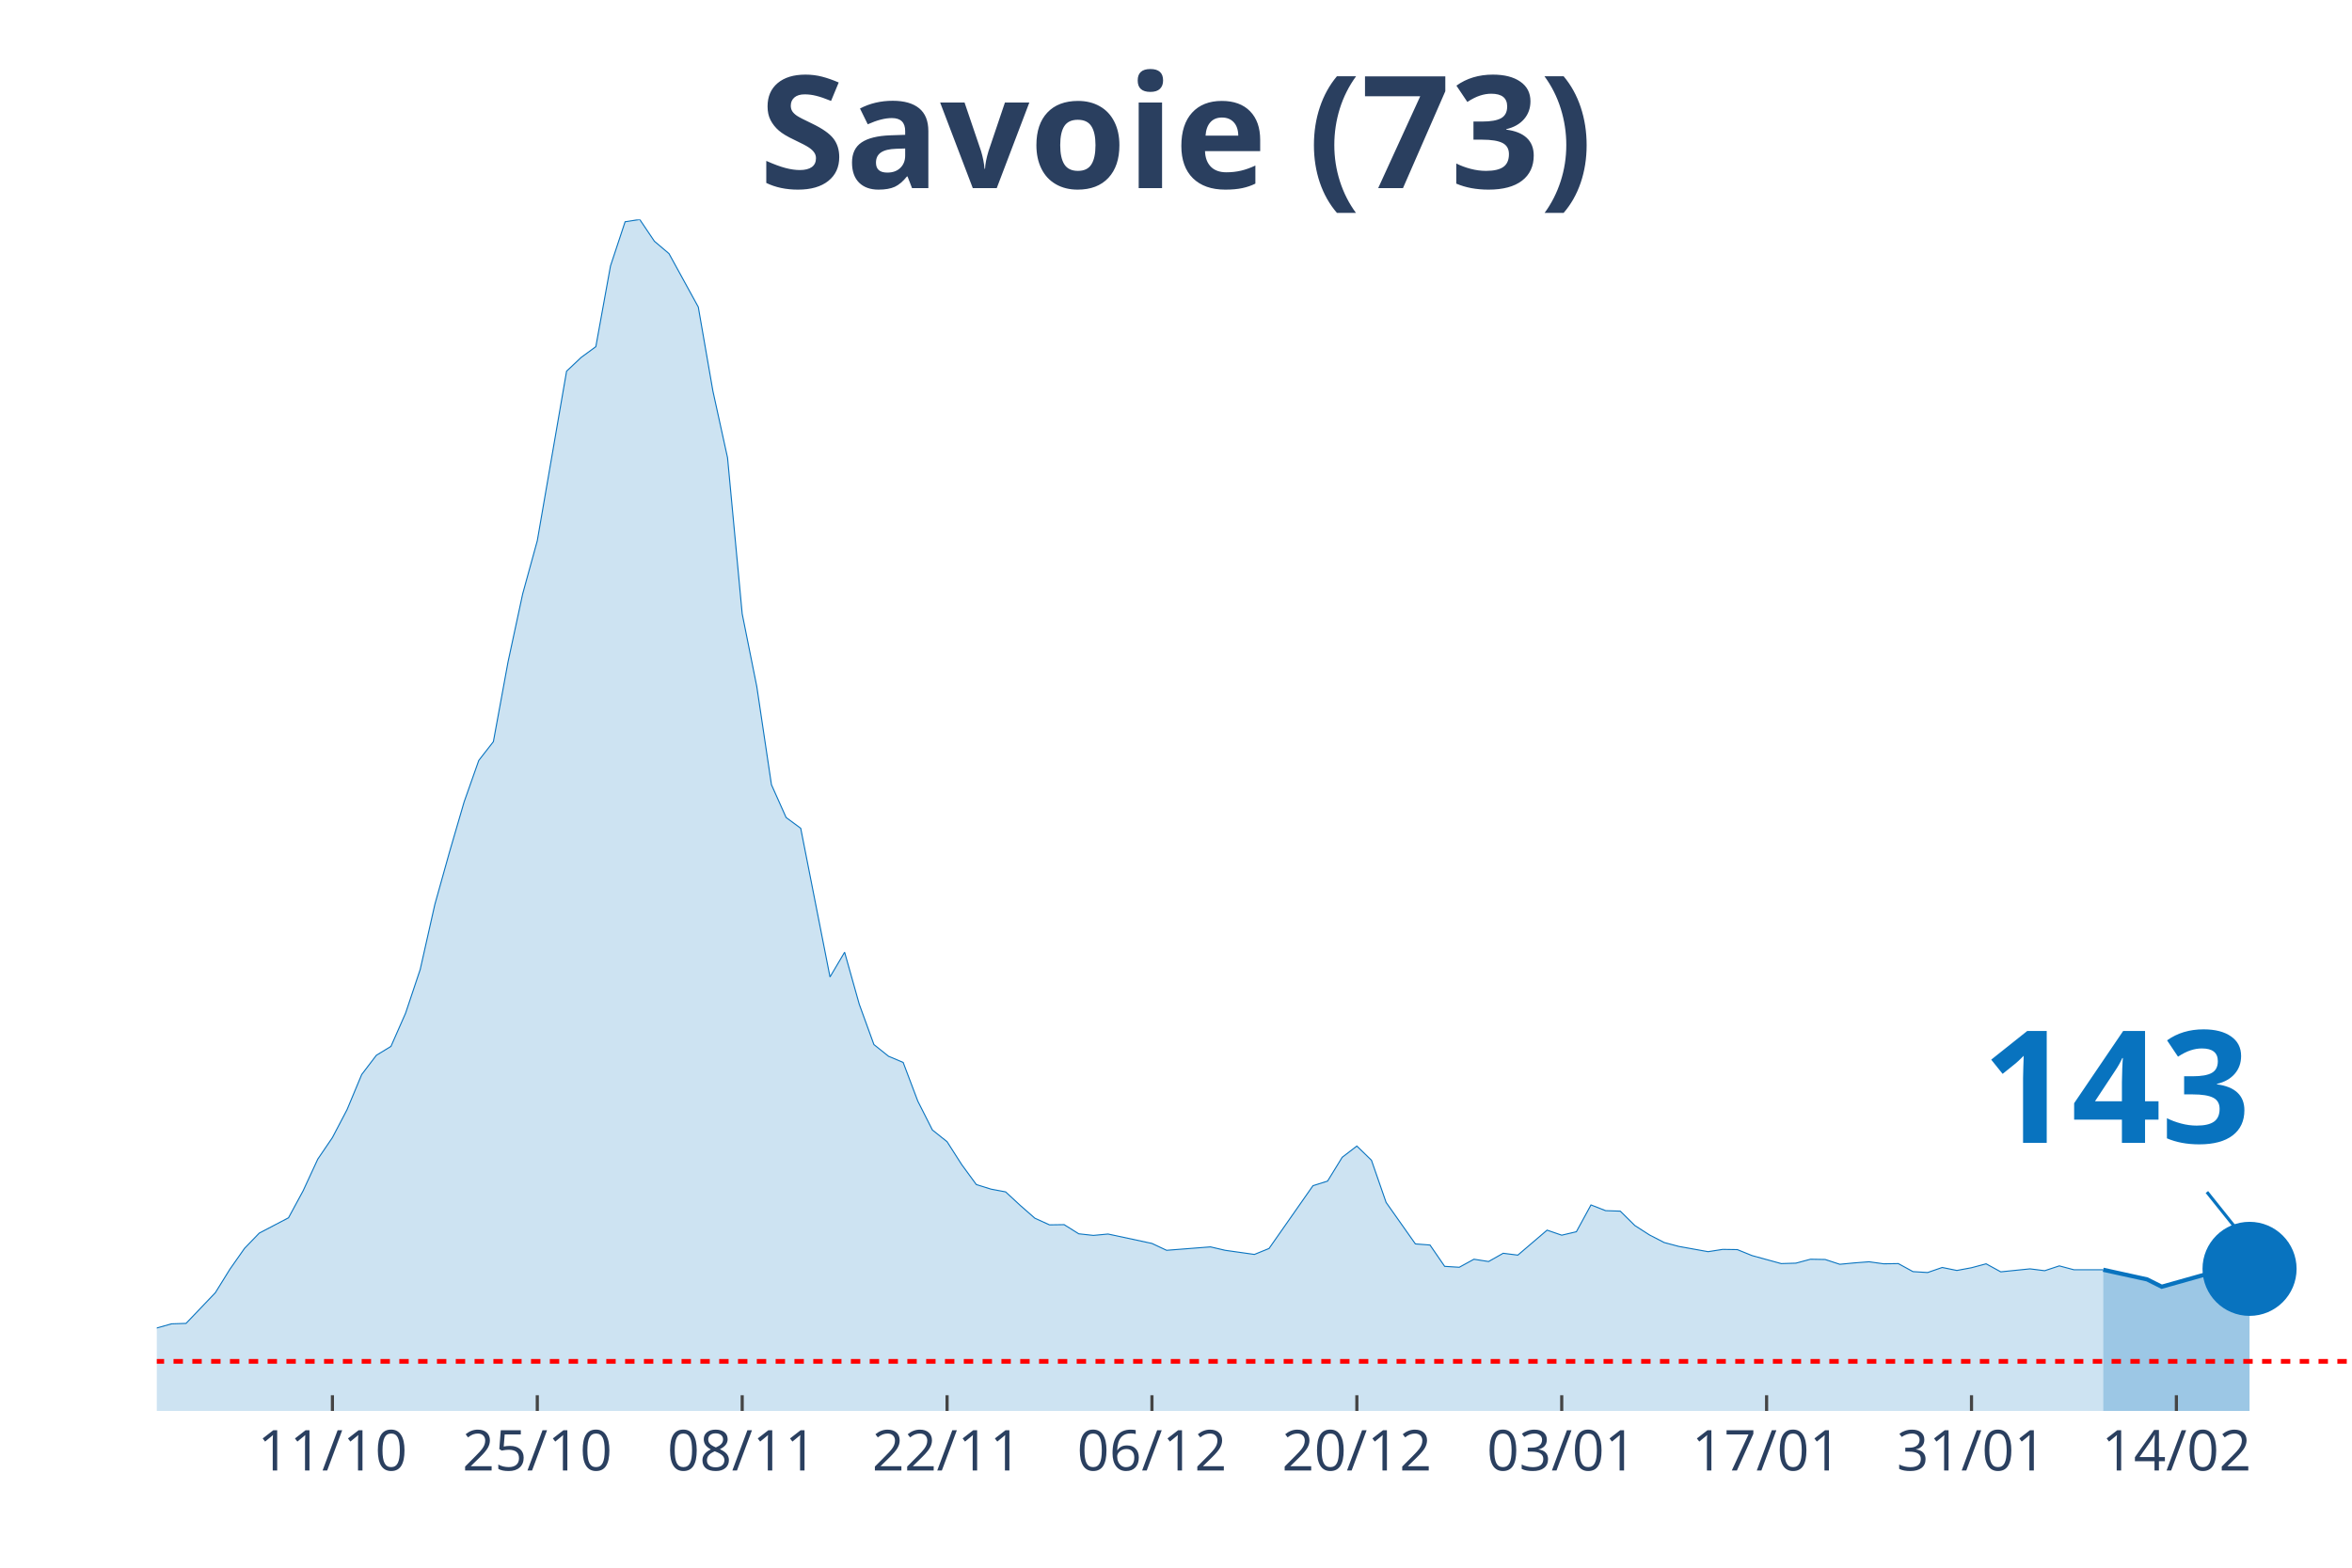
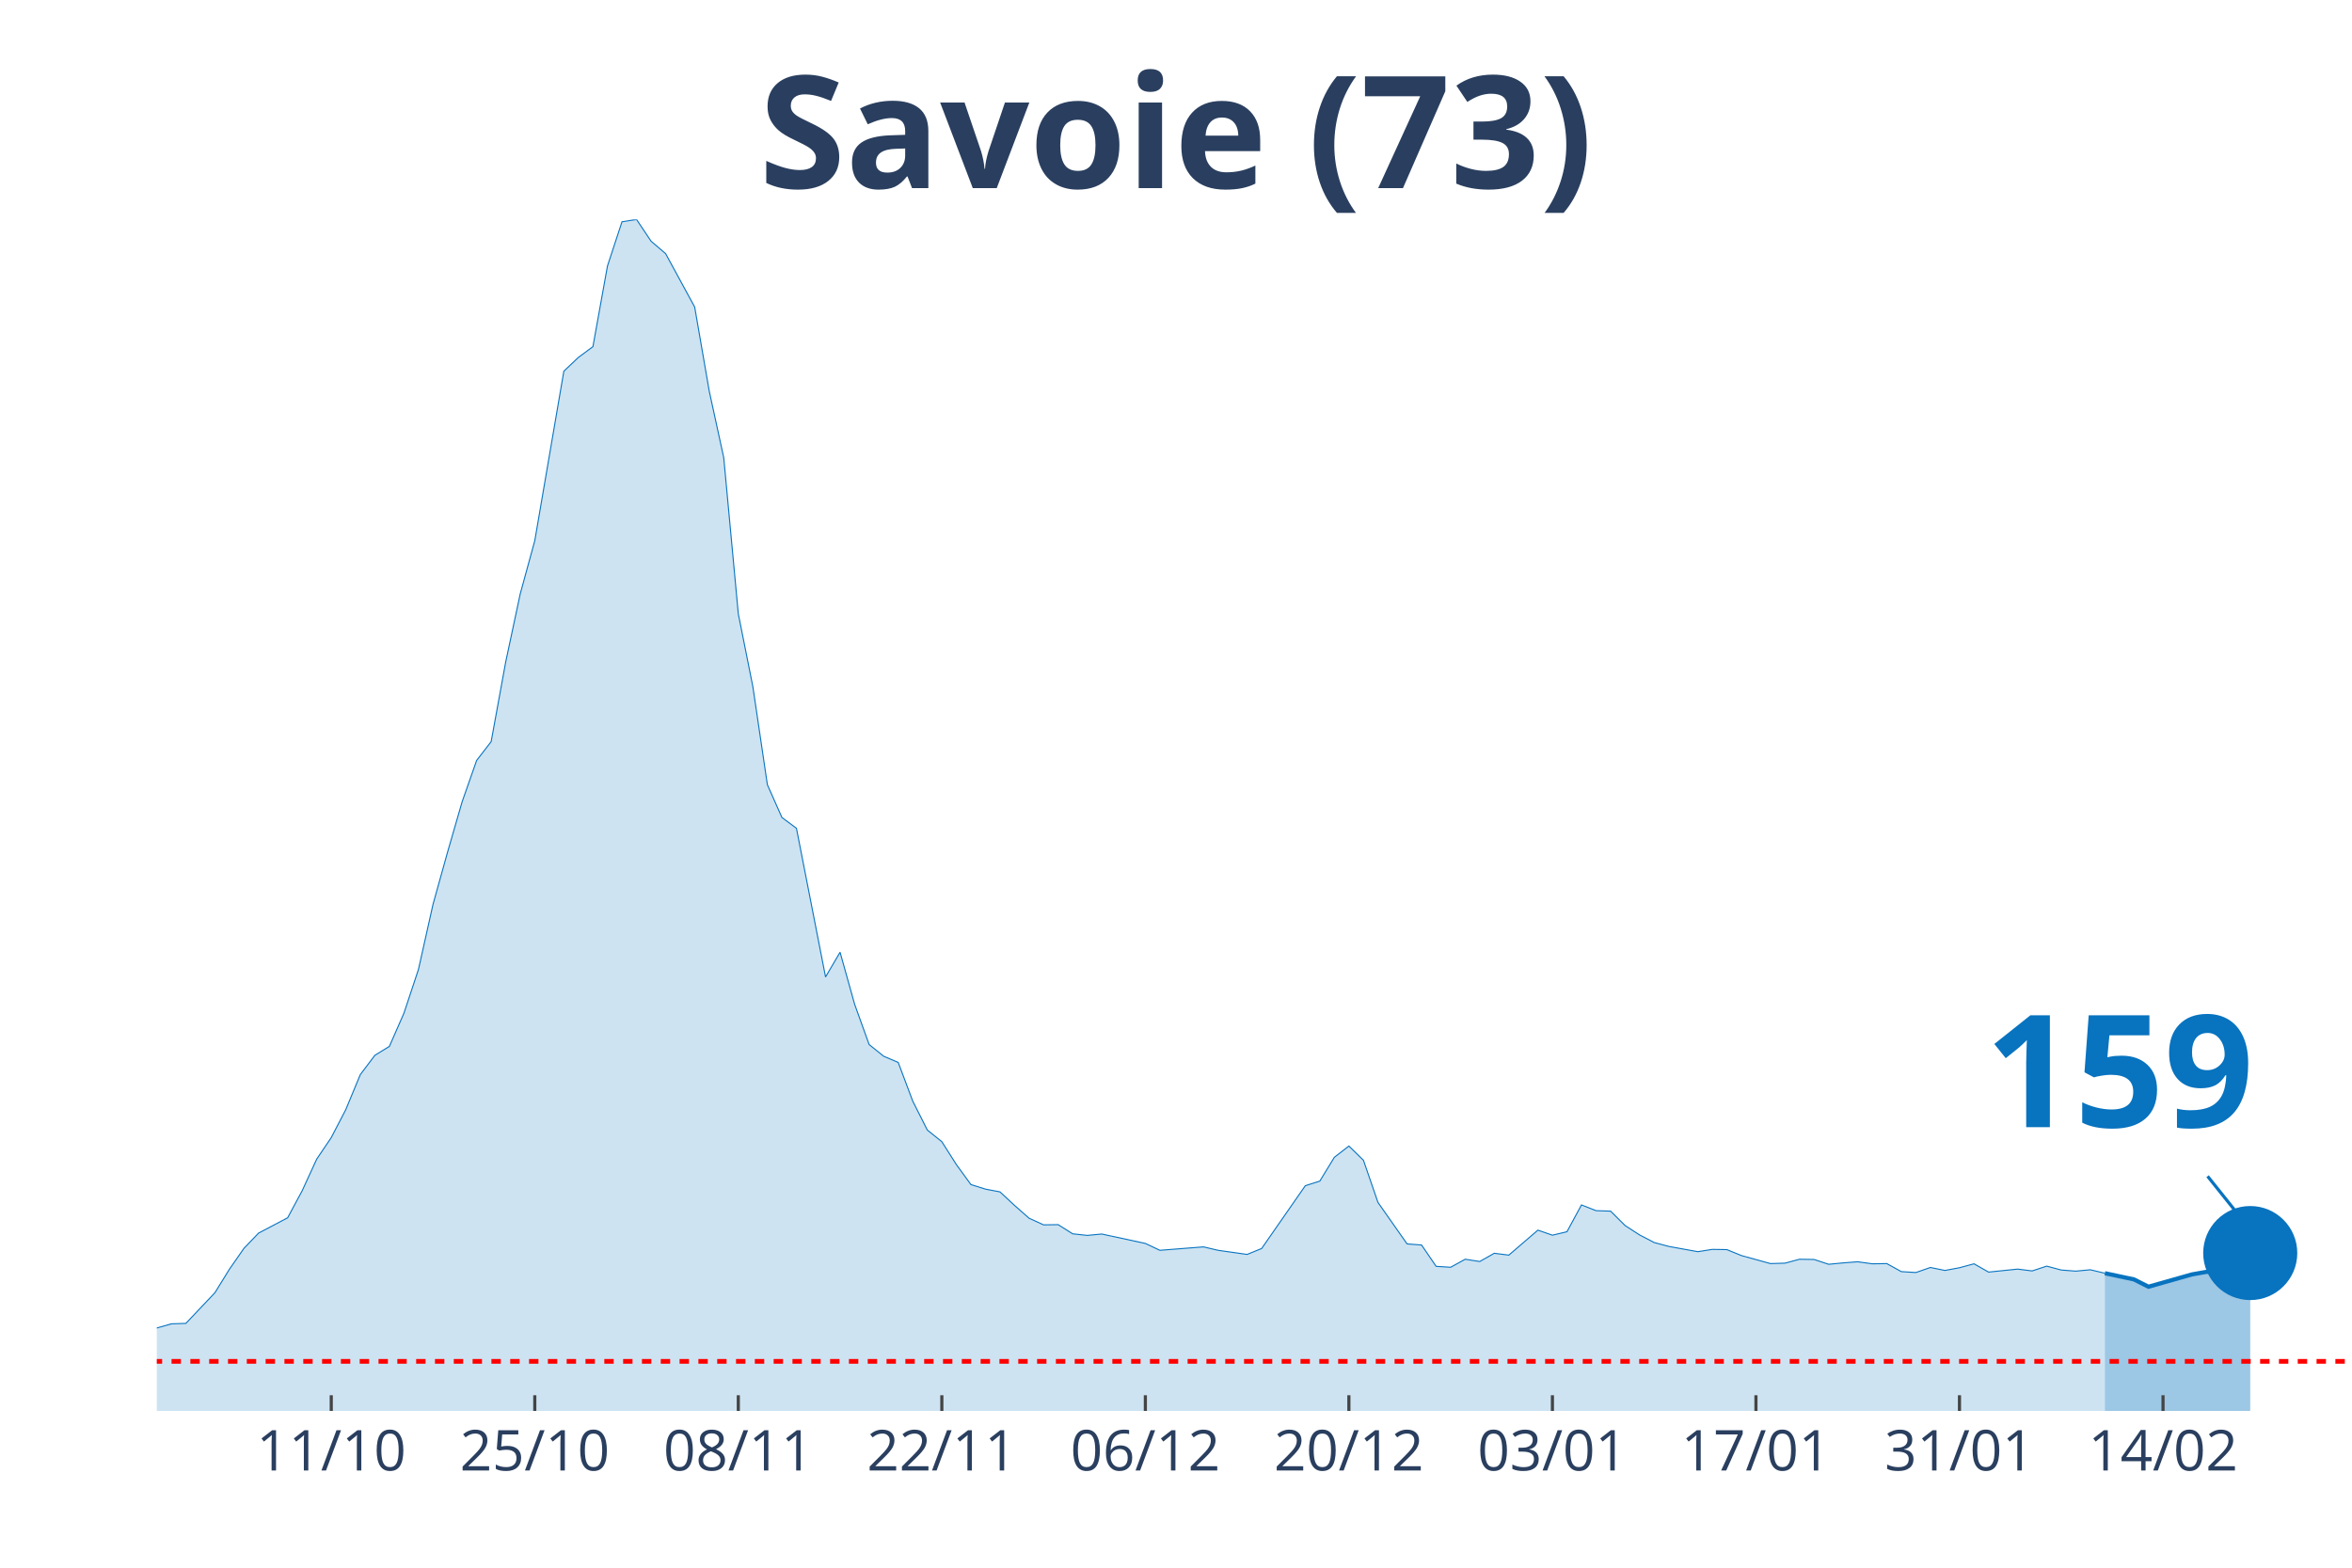
<svg xmlns="http://www.w3.org/2000/svg" class="main-svg" width="1125" height="750" style="" viewBox="0 0 750 500">
  <rect x="0" y="0" width="750" height="500" style="fill: rgb(0, 0, 0); fill-opacity: 0;" />
-   <defs id="defs-26ecc9">
+   <defs id="defs-66f2d4">
    <g class="clips">
-       <clipPath id="clip26ecc9xyplot" class="plotclip">
+       <clipPath id="clip66f2d4xyplot" class="plotclip">
        <rect width="700" height="380" />
      </clipPath>
-       <clipPath class="axesclip" id="clip26ecc9x">
+       <clipPath class="axesclip" id="clip66f2d4x">
        <rect x="50" y="0" width="700" height="500" />
      </clipPath>
-       <clipPath class="axesclip" id="clip26ecc9y">
+       <clipPath class="axesclip" id="clip66f2d4y">
        <rect x="0" y="70" width="750" height="380" />
      </clipPath>
-       <clipPath class="axesclip" id="clip26ecc9xy">
+       <clipPath class="axesclip" id="clip66f2d4xy">
        <rect x="50" y="70" width="700" height="380" />
      </clipPath>
    </g>
    <g class="gradients" />
  </defs>
  <g class="bglayer">
    <rect class="bg" x="50" y="70" width="700" height="380" style="fill: rgb(0, 0, 0); fill-opacity: 0; stroke-width: 0;" />
  </g>
  <g class="layer-below">
    <g class="imagelayer" />
    <g class="shapelayer" />
  </g>
  <g class="cartesianlayer">
    <g class="subplot xy">
      <g class="layer-subplot">
        <g class="shapelayer" />
        <g class="imagelayer" />
      </g>
      <g class="gridlayer">
        <g class="x">
-           <path class="xgrid crisp" transform="translate(106,0)" d="M0,70v380" style="stroke: rgb(255, 255, 255); stroke-opacity: 1; stroke-width: 1px;" />
-           <path class="xgrid crisp" transform="translate(171.33,0)" d="M0,70v380" style="stroke: rgb(255, 255, 255); stroke-opacity: 1; stroke-width: 1px;" />
-           <path class="xgrid crisp" transform="translate(236.67,0)" d="M0,70v380" style="stroke: rgb(255, 255, 255); stroke-opacity: 1; stroke-width: 1px;" />
-           <path class="xgrid crisp" transform="translate(302,0)" d="M0,70v380" style="stroke: rgb(255, 255, 255); stroke-opacity: 1; stroke-width: 1px;" />
-           <path class="xgrid crisp" transform="translate(367.33,0)" d="M0,70v380" style="stroke: rgb(255, 255, 255); stroke-opacity: 1; stroke-width: 1px;" />
-           <path class="xgrid crisp" transform="translate(432.67,0)" d="M0,70v380" style="stroke: rgb(255, 255, 255); stroke-opacity: 1; stroke-width: 1px;" />
-           <path class="xgrid crisp" transform="translate(498,0)" d="M0,70v380" style="stroke: rgb(255, 255, 255); stroke-opacity: 1; stroke-width: 1px;" />
-           <path class="xgrid crisp" transform="translate(563.33,0)" d="M0,70v380" style="stroke: rgb(255, 255, 255); stroke-opacity: 1; stroke-width: 1px;" />
-           <path class="xgrid crisp" transform="translate(628.67,0)" d="M0,70v380" style="stroke: rgb(255, 255, 255); stroke-opacity: 1; stroke-width: 1px;" />
-           <path class="xgrid crisp" transform="translate(694,0)" d="M0,70v380" style="stroke: rgb(255, 255, 255); stroke-opacity: 1; stroke-width: 1px;" />
+           <path class="xgrid crisp" transform="translate(105.63,0)" d="M0,70v380" style="stroke: rgb(255, 255, 255); stroke-opacity: 1; stroke-width: 1px;" />
+           <path class="xgrid crisp" transform="translate(170.53,0)" d="M0,70v380" style="stroke: rgb(255, 255, 255); stroke-opacity: 1; stroke-width: 1px;" />
+           <path class="xgrid crisp" transform="translate(235.43,0)" d="M0,70v380" style="stroke: rgb(255, 255, 255); stroke-opacity: 1; stroke-width: 1px;" />
+           <path class="xgrid crisp" transform="translate(300.33,0)" d="M0,70v380" style="stroke: rgb(255, 255, 255); stroke-opacity: 1; stroke-width: 1px;" />
+           <path class="xgrid crisp" transform="translate(365.23,0)" d="M0,70v380" style="stroke: rgb(255, 255, 255); stroke-opacity: 1; stroke-width: 1px;" />
+           <path class="xgrid crisp" transform="translate(430.13,0)" d="M0,70v380" style="stroke: rgb(255, 255, 255); stroke-opacity: 1; stroke-width: 1px;" />
+           <path class="xgrid crisp" transform="translate(495.03,0)" d="M0,70v380" style="stroke: rgb(255, 255, 255); stroke-opacity: 1; stroke-width: 1px;" />
+           <path class="xgrid crisp" transform="translate(559.93,0)" d="M0,70v380" style="stroke: rgb(255, 255, 255); stroke-opacity: 1; stroke-width: 1px;" />
+           <path class="xgrid crisp" transform="translate(624.83,0)" d="M0,70v380" style="stroke: rgb(255, 255, 255); stroke-opacity: 1; stroke-width: 1px;" />
+           <path class="xgrid crisp" transform="translate(689.74,0)" d="M0,70v380" style="stroke: rgb(255, 255, 255); stroke-opacity: 1; stroke-width: 1px;" />
        </g>
        <g class="y" />
      </g>
      <g class="zerolinelayer" />
      <path class="xlines-below" />
      <path class="ylines-below" />
      <g class="overlines-below" />
      <g class="xaxislayer-below" />
      <g class="yaxislayer-below" />
      <g class="overaxes-below" />
-       <g class="plot" transform="translate(50, 70)" clip-path="url('#clip26ecc9xyplot')">
+       <g class="plot" transform="translate(50, 70)" clip-path="url('#clip66f2d4xyplot')">
        <g class="scatterlayer mlayer">
-           <g class="trace scatter trace9eb0a3" style="stroke-miterlimit: 2;">
+           <g class="trace scatter traceaae1cd" style="stroke-miterlimit: 2;">
            <g class="fills">
              <g>
-                 <path class="js-fill" d="M620.67,380L-634.67,380L-634.67,378.76L-224,377.3L-219.33,377.3L-172.67,374.52L-168,373.42L-158.67,371.16L-154,370.57L-126,368.02L-121.33,368.75L-98,367.94L-93.33,367.14L-84,365.97L-79.33,363.56L-70,361.66L-65.33,361.29L-32.67,359.17L-28,359.32L-18.67,358.95L-14,357.93L-4.67,356.98L0,353.55L4.67,352.23L9.33,352.08L18.67,342.29L23.33,334.77L28,328.12L32.67,323.29L42,318.4L46.67,309.77L51.33,299.69L56,292.82L60.67,283.9L65.33,272.72L70,266.58L74.67,263.73L79.33,253.14L84,239.18L88.67,218.43L93.33,201.77L98,185.76L102.67,172.53L107.33,166.54L112,141.11L116.67,119.41L121.33,102.45L130.67,48.38L135.33,43.99L140,40.56L144.67,14.83L149.33,0.73L154,0L158.67,6.94L163.33,10.89L172.67,27.92L177.33,54.73L182,76L186.67,125.77L191.33,149L196,180.28L200.67,190.73L205.33,194.17L214.67,241.59L219.33,233.7L224,250.29L228.67,263.15L233.33,266.88L238,268.85L242.67,281.2L247.33,290.41L252,294.13L256.67,301.44L261.33,307.8L266,309.26L270.67,310.14L275.33,314.45L280,318.54L284.67,320.66L289.33,320.59L294,323.51L298.67,324.02L303.33,323.58L317.33,326.58L322,328.77L336,327.68L340.67,328.77L350,330.09L354.67,328.19L368.67,308.17L373.33,306.7L378,299.1L382.67,295.52L387.33,300.05L392,313.5L401.33,326.73L406,327.09L410.67,333.89L415.33,334.18L420,331.62L424.67,332.35L429.33,329.72L434,330.31L443.33,322.34L448,323.95L452.67,322.85L457.33,314.3L462,316.13L466.67,316.28L471.33,320.88L476,323.88L480.67,326.29L485.33,327.53L494.67,329.21L499.33,328.48L504,328.55L508.67,330.45L518,333.01L522.67,332.87L527.33,331.62L532,331.7L536.67,333.23L541.33,332.79L546,332.43L550.67,333.08L555.33,333.01L560,335.57L564.67,335.86L569.33,334.25L574,335.2L578.67,334.33L583.33,333.08L588,335.64L597.33,334.69L602,335.28L606.67,333.74L611.33,334.98L620.67,334.98" style="fill: rgb(8, 115, 191); fill-opacity: 0.2; stroke-width: 0;" />
+                 <path class="js-fill" d="M621.19,380L-630.46,380L-630.46,378.76L-227.15,377.22L-222.52,377.3L-176.16,374.74L-171.52,374.52L-139.07,367.72L-134.44,367.43L-111.26,369.62L-106.62,369.55L-78.81,363.56L-74.17,362.24L-50.99,359.98L-46.36,360.42L-18.54,358.95L-13.91,357.93L-4.64,356.98L0,353.55L4.64,352.23L9.27,352.08L18.54,342.29L23.18,334.77L27.81,328.12L32.45,323.29L41.72,318.4L46.36,309.77L50.99,299.69L55.63,292.82L60.26,283.9L64.9,272.72L69.54,266.58L74.17,263.73L78.81,253.14L83.44,239.18L88.08,218.43L92.72,201.77L97.35,185.76L101.99,172.53L106.62,166.54L111.26,141.11L115.89,119.41L120.53,102.45L129.8,48.38L134.44,43.99L139.07,40.56L143.71,14.83L148.34,0.73L152.98,0L157.62,6.94L162.25,10.89L171.52,27.92L176.16,54.73L180.79,76L185.43,125.77L190.07,149L194.7,180.28L199.34,190.73L203.97,194.17L213.25,241.59L217.88,233.7L222.52,250.29L227.15,263.15L231.79,266.88L236.42,268.85L241.06,281.2L245.7,290.41L250.33,294.13L254.97,301.44L259.6,307.8L264.24,309.26L268.87,310.14L273.51,314.45L278.15,318.54L282.78,320.66L287.42,320.59L292.05,323.51L296.69,324.02L301.32,323.58L315.23,326.58L319.87,328.77L333.77,327.68L338.41,328.77L347.68,330.09L352.32,328.19L366.23,308.17L370.86,306.7L375.5,299.1L380.13,295.52L384.77,300.05L389.4,313.5L398.68,326.73L403.31,327.09L407.95,333.89L412.58,334.18L417.22,331.62L421.85,332.35L426.49,329.72L431.13,330.31L440.4,322.34L445.03,323.95L449.67,322.85L454.3,314.3L458.94,316.13L463.58,316.28L468.21,320.88L472.85,323.88L477.48,326.29L482.12,327.53L491.39,329.21L496.03,328.48L500.66,328.55L505.3,330.45L514.57,333.01L519.21,332.87L523.84,331.62L528.48,331.7L533.11,333.23L537.75,332.79L542.38,332.43L547.02,333.08L551.66,333.01L556.29,335.57L560.93,335.86L565.56,334.25L570.2,335.2L574.83,334.33L579.47,333.08L584.11,335.72L593.38,334.77L598.01,335.35L602.65,333.82L607.28,335.06L611.92,335.42L616.56,334.98L621.19,336.08" style="fill: rgb(8, 115, 191); fill-opacity: 0.2; stroke-width: 0;" />
              </g>
            </g>
            <g class="errorbars" />
            <g class="lines">
-               <path class="js-line" d="M-634.67,378.76L-224,377.3L-219.33,377.3L-172.67,374.52L-168,373.42L-158.67,371.16L-154,370.57L-126,368.02L-121.33,368.75L-98,367.94L-93.33,367.14L-84,365.97L-79.33,363.56L-70,361.66L-65.33,361.29L-32.67,359.17L-28,359.32L-18.67,358.95L-14,357.93L-4.67,356.98L0,353.55L4.67,352.23L9.33,352.08L18.67,342.29L23.33,334.77L28,328.12L32.67,323.29L42,318.4L46.67,309.77L51.33,299.69L56,292.82L60.67,283.9L65.33,272.72L70,266.58L74.67,263.73L79.33,253.14L84,239.18L88.67,218.43L93.33,201.77L98,185.76L102.67,172.53L107.33,166.54L112,141.11L116.67,119.41L121.33,102.45L130.67,48.38L135.33,43.99L140,40.56L144.67,14.83L149.33,0.73L154,0L158.67,6.94L163.33,10.89L172.67,27.92L177.33,54.73L182,76L186.67,125.77L191.33,149L196,180.28L200.67,190.73L205.33,194.17L214.67,241.59L219.33,233.7L224,250.29L228.67,263.15L233.33,266.88L238,268.85L242.67,281.2L247.33,290.41L252,294.13L256.67,301.44L261.33,307.8L266,309.26L270.67,310.14L275.33,314.45L280,318.54L284.67,320.66L289.33,320.59L294,323.51L298.67,324.02L303.33,323.58L317.33,326.58L322,328.77L336,327.68L340.67,328.77L350,330.09L354.67,328.19L368.67,308.17L373.33,306.7L378,299.1L382.67,295.52L387.33,300.05L392,313.5L401.33,326.73L406,327.09L410.67,333.89L415.33,334.18L420,331.62L424.67,332.35L429.33,329.72L434,330.31L443.33,322.34L448,323.95L452.67,322.85L457.33,314.3L462,316.13L466.67,316.28L471.33,320.88L476,323.88L480.67,326.29L485.33,327.53L494.67,329.21L499.33,328.48L504,328.55L508.67,330.45L518,333.01L522.67,332.87L527.33,331.62L532,331.7L536.67,333.23L541.33,332.79L546,332.43L550.67,333.08L555.33,333.01L560,335.57L564.67,335.86L569.33,334.25L574,335.2L578.67,334.33L583.33,333.08L588,335.64L597.33,334.69L602,335.28L606.67,333.74L611.33,334.98L620.67,334.98" style="vector-effect: non-scaling-stroke; fill: none; stroke: rgb(8, 115, 191); stroke-opacity: 1; stroke-width: 0.5px; opacity: 1;" />
+               <path class="js-line" d="M-630.46,378.76L-227.15,377.22L-222.52,377.3L-176.16,374.74L-171.52,374.52L-139.07,367.72L-134.44,367.43L-111.26,369.62L-106.62,369.55L-78.81,363.56L-74.17,362.24L-50.99,359.98L-46.36,360.42L-18.54,358.95L-13.91,357.93L-4.64,356.98L0,353.55L4.64,352.23L9.27,352.08L18.54,342.29L23.18,334.77L27.81,328.12L32.45,323.29L41.72,318.4L46.36,309.77L50.99,299.69L55.63,292.82L60.26,283.9L64.9,272.72L69.54,266.58L74.17,263.73L78.81,253.14L83.44,239.18L88.08,218.43L92.72,201.77L97.35,185.76L101.99,172.53L106.62,166.54L111.26,141.11L115.89,119.41L120.53,102.45L129.8,48.38L134.44,43.99L139.07,40.56L143.71,14.83L148.34,0.73L152.98,0L157.62,6.94L162.25,10.89L171.52,27.92L176.16,54.73L180.79,76L185.43,125.77L190.07,149L194.7,180.28L199.34,190.73L203.97,194.17L213.25,241.59L217.88,233.7L222.52,250.29L227.15,263.15L231.79,266.88L236.42,268.85L241.06,281.2L245.7,290.41L250.33,294.13L254.97,301.44L259.6,307.8L264.24,309.26L268.87,310.14L273.51,314.45L278.15,318.54L282.78,320.66L287.42,320.59L292.05,323.51L296.69,324.02L301.32,323.58L315.23,326.58L319.87,328.77L333.77,327.68L338.41,328.77L347.68,330.09L352.32,328.19L366.23,308.17L370.86,306.7L375.5,299.1L380.13,295.52L384.77,300.05L389.4,313.5L398.68,326.73L403.31,327.09L407.95,333.89L412.58,334.18L417.22,331.62L421.85,332.35L426.49,329.72L431.13,330.31L440.4,322.34L445.03,323.95L449.67,322.85L454.3,314.3L458.94,316.13L463.58,316.28L468.21,320.88L472.85,323.88L477.48,326.29L482.12,327.53L491.39,329.21L496.03,328.48L500.66,328.55L505.3,330.45L514.57,333.01L519.21,332.87L523.84,331.62L528.48,331.7L533.11,333.23L537.75,332.79L542.38,332.43L547.02,333.08L551.66,333.01L556.29,335.57L560.93,335.86L565.56,334.25L570.2,335.2L574.83,334.33L579.47,333.08L584.11,335.72L593.38,334.77L598.01,335.35L602.65,333.82L607.28,335.06L611.92,335.42L616.56,334.98L621.19,336.08" style="vector-effect: non-scaling-stroke; fill: none; stroke: rgb(8, 115, 191); stroke-opacity: 1; stroke-width: 0.5px; opacity: 1;" />
            </g>
            <g class="points" />
            <g class="text" />
          </g>
-           <g class="trace scatter tracef3cec5" style="stroke-miterlimit: 2;">
+           <g class="trace scatter traced4ce08" style="stroke-miterlimit: 2;">
            <g class="fills">
              <g>
-                 <path class="js-fill" d="M667.33,380L620.67,380L620.67,334.98L634.67,338.05L639.33,340.39L653.33,336.45L658,335.64L662.67,335.86L667.33,334.69" style="fill: rgb(8, 115, 191); fill-opacity: 0.4; stroke-width: 0;" />
+                 <path class="js-fill" d="M667.55,380L621.19,380L621.19,336.08L630.46,338.05L635.1,340.39L649.01,336.45L653.64,335.64L658.28,335.86L662.91,334.47L667.55,329.65" style="fill: rgb(8, 115, 191); fill-opacity: 0.4; stroke-width: 0;" />
              </g>
            </g>
            <g class="errorbars" />
            <g class="lines">
-               <path class="js-line" d="M620.67,334.98L634.67,338.05L639.33,340.39L653.33,336.45L658,335.64L662.67,335.86L667.33,334.69" style="vector-effect: non-scaling-stroke; fill: none; stroke: rgb(8, 115, 191); stroke-opacity: 1; stroke-width: 2px; opacity: 1;" />
+               <path class="js-line" d="M621.19,336.08L630.46,338.05L635.1,340.39L649.01,336.45L653.64,335.64L658.28,335.86L662.91,334.47L667.55,329.65" style="vector-effect: non-scaling-stroke; fill: none; stroke: rgb(8, 115, 191); stroke-opacity: 1; stroke-width: 2px; opacity: 1;" />
            </g>
            <g class="points" />
            <g class="text" />
          </g>
-           <g class="trace scatter trace5d620f" style="stroke-miterlimit: 2; opacity: 1;">
+           <g class="trace scatter trace282496" style="stroke-miterlimit: 2; opacity: 1;">
            <g class="fills" />
            <g class="errorbars" />
            <g class="lines" />
            <g class="points">
-               <path class="point" transform="translate(667.33,334.69)" d="M15,0A15,15 0 1,1 0,-15A15,15 0 0,1 15,0Z" style="opacity: 1; stroke-width: 0px; fill: rgb(8, 115, 191); fill-opacity: 1;" />
+               <path class="point" transform="translate(667.55,329.65)" d="M15,0A15,15 0 1,1 0,-15A15,15 0 0,1 15,0Z" style="opacity: 1; stroke-width: 0px; fill: rgb(8, 115, 191); fill-opacity: 1;" />
            </g>
            <g class="text" />
          </g>
        </g>
      </g>
      <g class="overplot" />
      <path class="xlines-above crisp" style="fill: none; stroke-width: 1px; stroke: rgb(0, 0, 0); stroke-opacity: 0;" d="" />
      <path class="ylines-above crisp" style="fill: none;" d="M0,0" />
      <g class="overlines-above" />
      <g class="xaxislayer-above">
-         <path class="xtick ticks crisp" d="M0,450v-5" transform="translate(106,0)" style="stroke: rgb(68, 68, 68); stroke-opacity: 1; stroke-width: 1px;" />
-         <path class="xtick ticks crisp" d="M0,450v-5" transform="translate(171.33,0)" style="stroke: rgb(68, 68, 68); stroke-opacity: 1; stroke-width: 1px;" />
-         <path class="xtick ticks crisp" d="M0,450v-5" transform="translate(236.67,0)" style="stroke: rgb(68, 68, 68); stroke-opacity: 1; stroke-width: 1px;" />
-         <path class="xtick ticks crisp" d="M0,450v-5" transform="translate(302,0)" style="stroke: rgb(68, 68, 68); stroke-opacity: 1; stroke-width: 1px;" />
-         <path class="xtick ticks crisp" d="M0,450v-5" transform="translate(367.33,0)" style="stroke: rgb(68, 68, 68); stroke-opacity: 1; stroke-width: 1px;" />
-         <path class="xtick ticks crisp" d="M0,450v-5" transform="translate(432.67,0)" style="stroke: rgb(68, 68, 68); stroke-opacity: 1; stroke-width: 1px;" />
-         <path class="xtick ticks crisp" d="M0,450v-5" transform="translate(498,0)" style="stroke: rgb(68, 68, 68); stroke-opacity: 1; stroke-width: 1px;" />
-         <path class="xtick ticks crisp" d="M0,450v-5" transform="translate(563.33,0)" style="stroke: rgb(68, 68, 68); stroke-opacity: 1; stroke-width: 1px;" />
-         <path class="xtick ticks crisp" d="M0,450v-5" transform="translate(628.67,0)" style="stroke: rgb(68, 68, 68); stroke-opacity: 1; stroke-width: 1px;" />
-         <path class="xtick ticks crisp" d="M0,450v-5" transform="translate(694,0)" style="stroke: rgb(68, 68, 68); stroke-opacity: 1; stroke-width: 1px;" />
+         <path class="xtick ticks crisp" d="M0,450v-5" transform="translate(105.63,0)" style="stroke: rgb(68, 68, 68); stroke-opacity: 1; stroke-width: 1px;" />
+         <path class="xtick ticks crisp" d="M0,450v-5" transform="translate(170.53,0)" style="stroke: rgb(68, 68, 68); stroke-opacity: 1; stroke-width: 1px;" />
+         <path class="xtick ticks crisp" d="M0,450v-5" transform="translate(235.43,0)" style="stroke: rgb(68, 68, 68); stroke-opacity: 1; stroke-width: 1px;" />
+         <path class="xtick ticks crisp" d="M0,450v-5" transform="translate(300.33,0)" style="stroke: rgb(68, 68, 68); stroke-opacity: 1; stroke-width: 1px;" />
+         <path class="xtick ticks crisp" d="M0,450v-5" transform="translate(365.23,0)" style="stroke: rgb(68, 68, 68); stroke-opacity: 1; stroke-width: 1px;" />
+         <path class="xtick ticks crisp" d="M0,450v-5" transform="translate(430.13,0)" style="stroke: rgb(68, 68, 68); stroke-opacity: 1; stroke-width: 1px;" />
+         <path class="xtick ticks crisp" d="M0,450v-5" transform="translate(495.03,0)" style="stroke: rgb(68, 68, 68); stroke-opacity: 1; stroke-width: 1px;" />
+         <path class="xtick ticks crisp" d="M0,450v-5" transform="translate(559.93,0)" style="stroke: rgb(68, 68, 68); stroke-opacity: 1; stroke-width: 1px;" />
+         <path class="xtick ticks crisp" d="M0,450v-5" transform="translate(624.83,0)" style="stroke: rgb(68, 68, 68); stroke-opacity: 1; stroke-width: 1px;" />
+         <path class="xtick ticks crisp" d="M0,450v-5" transform="translate(689.74,0)" style="stroke: rgb(68, 68, 68); stroke-opacity: 1; stroke-width: 1px;" />
        <g class="xtick">
-           <text text-anchor="middle" x="0" y="469" transform="translate(106,0)" style="font-family: 'Open Sans', verdana, arial, sans-serif; font-size: 18px; fill: rgb(42, 63, 95); fill-opacity: 1; white-space: pre;">11/10</text>
+           <text text-anchor="middle" x="0" y="469" transform="translate(105.63,0)" style="font-family: 'Open Sans', verdana, arial, sans-serif; font-size: 18px; fill: rgb(42, 63, 95); fill-opacity: 1; white-space: pre;">11/10</text>
        </g>
        <g class="xtick">
-           <text text-anchor="middle" x="0" y="469" transform="translate(171.33,0)" style="font-family: 'Open Sans', verdana, arial, sans-serif; font-size: 18px; fill: rgb(42, 63, 95); fill-opacity: 1; white-space: pre;">25/10</text>
+           <text text-anchor="middle" x="0" y="469" transform="translate(170.53,0)" style="font-family: 'Open Sans', verdana, arial, sans-serif; font-size: 18px; fill: rgb(42, 63, 95); fill-opacity: 1; white-space: pre;">25/10</text>
        </g>
        <g class="xtick">
-           <text text-anchor="middle" x="0" y="469" transform="translate(236.67,0)" style="font-family: 'Open Sans', verdana, arial, sans-serif; font-size: 18px; fill: rgb(42, 63, 95); fill-opacity: 1; white-space: pre;">08/11</text>
+           <text text-anchor="middle" x="0" y="469" transform="translate(235.43,0)" style="font-family: 'Open Sans', verdana, arial, sans-serif; font-size: 18px; fill: rgb(42, 63, 95); fill-opacity: 1; white-space: pre;">08/11</text>
        </g>
        <g class="xtick">
-           <text text-anchor="middle" x="0" y="469" transform="translate(302,0)" style="font-family: 'Open Sans', verdana, arial, sans-serif; font-size: 18px; fill: rgb(42, 63, 95); fill-opacity: 1; white-space: pre;">22/11</text>
+           <text text-anchor="middle" x="0" y="469" transform="translate(300.33,0)" style="font-family: 'Open Sans', verdana, arial, sans-serif; font-size: 18px; fill: rgb(42, 63, 95); fill-opacity: 1; white-space: pre;">22/11</text>
        </g>
        <g class="xtick">
-           <text text-anchor="middle" x="0" y="469" transform="translate(367.33,0)" style="font-family: 'Open Sans', verdana, arial, sans-serif; font-size: 18px; fill: rgb(42, 63, 95); fill-opacity: 1; white-space: pre;">06/12</text>
+           <text text-anchor="middle" x="0" y="469" transform="translate(365.23,0)" style="font-family: 'Open Sans', verdana, arial, sans-serif; font-size: 18px; fill: rgb(42, 63, 95); fill-opacity: 1; white-space: pre;">06/12</text>
        </g>
        <g class="xtick">
-           <text text-anchor="middle" x="0" y="469" transform="translate(432.67,0)" style="font-family: 'Open Sans', verdana, arial, sans-serif; font-size: 18px; fill: rgb(42, 63, 95); fill-opacity: 1; white-space: pre;">20/12</text>
+           <text text-anchor="middle" x="0" y="469" transform="translate(430.13,0)" style="font-family: 'Open Sans', verdana, arial, sans-serif; font-size: 18px; fill: rgb(42, 63, 95); fill-opacity: 1; white-space: pre;">20/12</text>
        </g>
        <g class="xtick">
-           <text text-anchor="middle" x="0" y="469" transform="translate(498,0)" style="font-family: 'Open Sans', verdana, arial, sans-serif; font-size: 18px; fill: rgb(42, 63, 95); fill-opacity: 1; white-space: pre;">03/01</text>
+           <text text-anchor="middle" x="0" y="469" transform="translate(495.03,0)" style="font-family: 'Open Sans', verdana, arial, sans-serif; font-size: 18px; fill: rgb(42, 63, 95); fill-opacity: 1; white-space: pre;">03/01</text>
        </g>
        <g class="xtick">
-           <text text-anchor="middle" x="0" y="469" transform="translate(563.33,0)" style="font-family: 'Open Sans', verdana, arial, sans-serif; font-size: 18px; fill: rgb(42, 63, 95); fill-opacity: 1; white-space: pre;">17/01</text>
+           <text text-anchor="middle" x="0" y="469" transform="translate(559.93,0)" style="font-family: 'Open Sans', verdana, arial, sans-serif; font-size: 18px; fill: rgb(42, 63, 95); fill-opacity: 1; white-space: pre;">17/01</text>
        </g>
        <g class="xtick">
-           <text text-anchor="middle" x="0" y="469" transform="translate(628.67,0)" style="font-family: 'Open Sans', verdana, arial, sans-serif; font-size: 18px; fill: rgb(42, 63, 95); fill-opacity: 1; white-space: pre;">31/01</text>
+           <text text-anchor="middle" x="0" y="469" transform="translate(624.83,0)" style="font-family: 'Open Sans', verdana, arial, sans-serif; font-size: 18px; fill: rgb(42, 63, 95); fill-opacity: 1; white-space: pre;">31/01</text>
        </g>
        <g class="xtick">
-           <text text-anchor="middle" x="0" y="469" transform="translate(694,0)" style="font-family: 'Open Sans', verdana, arial, sans-serif; font-size: 18px; fill: rgb(42, 63, 95); fill-opacity: 1; white-space: pre;">14/02</text>
+           <text text-anchor="middle" x="0" y="469" transform="translate(689.74,0)" style="font-family: 'Open Sans', verdana, arial, sans-serif; font-size: 18px; fill: rgb(42, 63, 95); fill-opacity: 1; white-space: pre;">14/02</text>
        </g>
      </g>
      <g class="yaxislayer-above" />
      <g class="overaxes-above" />
    </g>
  </g>
  <g class="polarlayer" />
  <g class="ternarylayer" />
  <g class="geolayer" />
  <g class="funnelarealayer" />
  <g class="pielayer" />
  <g class="treemaplayer" />
  <g class="sunburstlayer" />
  <g class="glimages" />
-   <defs id="topdefs-26ecc9">
+   <defs id="topdefs-66f2d4">
    <g class="clips" />
  </defs>
  <g class="layer-above">
    <g class="imagelayer" />
    <g class="shapelayer">
-       <path data-index="0" fill-rule="evenodd" d="M-2572.67,434.2L838.67,434.2" clip-path="url('#clip26ecc9xy')" style="opacity: 1; stroke: rgb(255, 0, 0); stroke-opacity: 1; fill: rgb(0, 0, 0); fill-opacity: 0; stroke-dasharray: 3px, 3px; stroke-width: 1.5px;" />
+       <path data-index="0" fill-rule="evenodd" d="M-2555.3,434.2L833.44,434.2" clip-path="url('#clip66f2d4xy')" style="opacity: 1; stroke: rgb(255, 0, 0); stroke-opacity: 1; fill: rgb(0, 0, 0); fill-opacity: 0; stroke-dasharray: 3px, 3px; stroke-width: 1.5px;" />
    </g>
  </g>
  <g class="infolayer">
    <g class="g-gtitle">
      <text class="gtitle" x="375" y="25" text-anchor="middle" dy="0.7em" style="font-family: 'Open Sans', verdana, arial, sans-serif; font-size: 50px; fill: rgb(42, 63, 95); opacity: 1; font-weight: normal; white-space: pre;">
        <tspan style="font-weight:bold">Savoie (73)</tspan>
      </text>
    </g>
    <g class="g-xtitle" />
    <g class="annotation" data-index="0" style="opacity: 1;">
-       <g class="annotation-text-g" transform="rotate(0,675.33,344.69)">
-         <g class="cursor-pointer" transform="translate(617, 309)">
+       <g class="annotation-text-g" transform="rotate(0,675.55,339.65)">
+         <g class="cursor-pointer" transform="translate(618, 304)">
          <rect class="bg" x="0.5" y="0.5" width="115" height="71" style="stroke-width: 1px; stroke: rgb(0, 0, 0); stroke-opacity: 0; fill: rgb(255, 255, 255); fill-opacity: 0.6;" />
          <text class="annotation-text" text-anchor="middle" x="57.812" y="55.5" style="font-family: 'Open Sans', verdana, arial, sans-serif; font-size: 50px; fill: rgb(8, 115, 191); fill-opacity: 1; white-space: pre;">
-             <tspan style="font-weight:bold">143 </tspan>
+             <tspan style="font-weight:bold">159 </tspan>
          </text>
        </g>
      </g>
      <g class="annotation-arrow-g" style="opacity: 1;">
-         <path d="M703.73,380.19L715.33,394.69" style="stroke-width: 1px; stroke: rgb(8, 115, 191); stroke-opacity: 1; stroke-dasharray: 0px, 0px, 18.569px, 18.569px;" />
+         <path d="M703.95,375.15L715.55,389.65" style="stroke-width: 1px; stroke: rgb(8, 115, 191); stroke-opacity: 1; stroke-dasharray: 0px, 0px, 18.569px, 18.569px;" />
      </g>
    </g>
  </g>
</svg>
